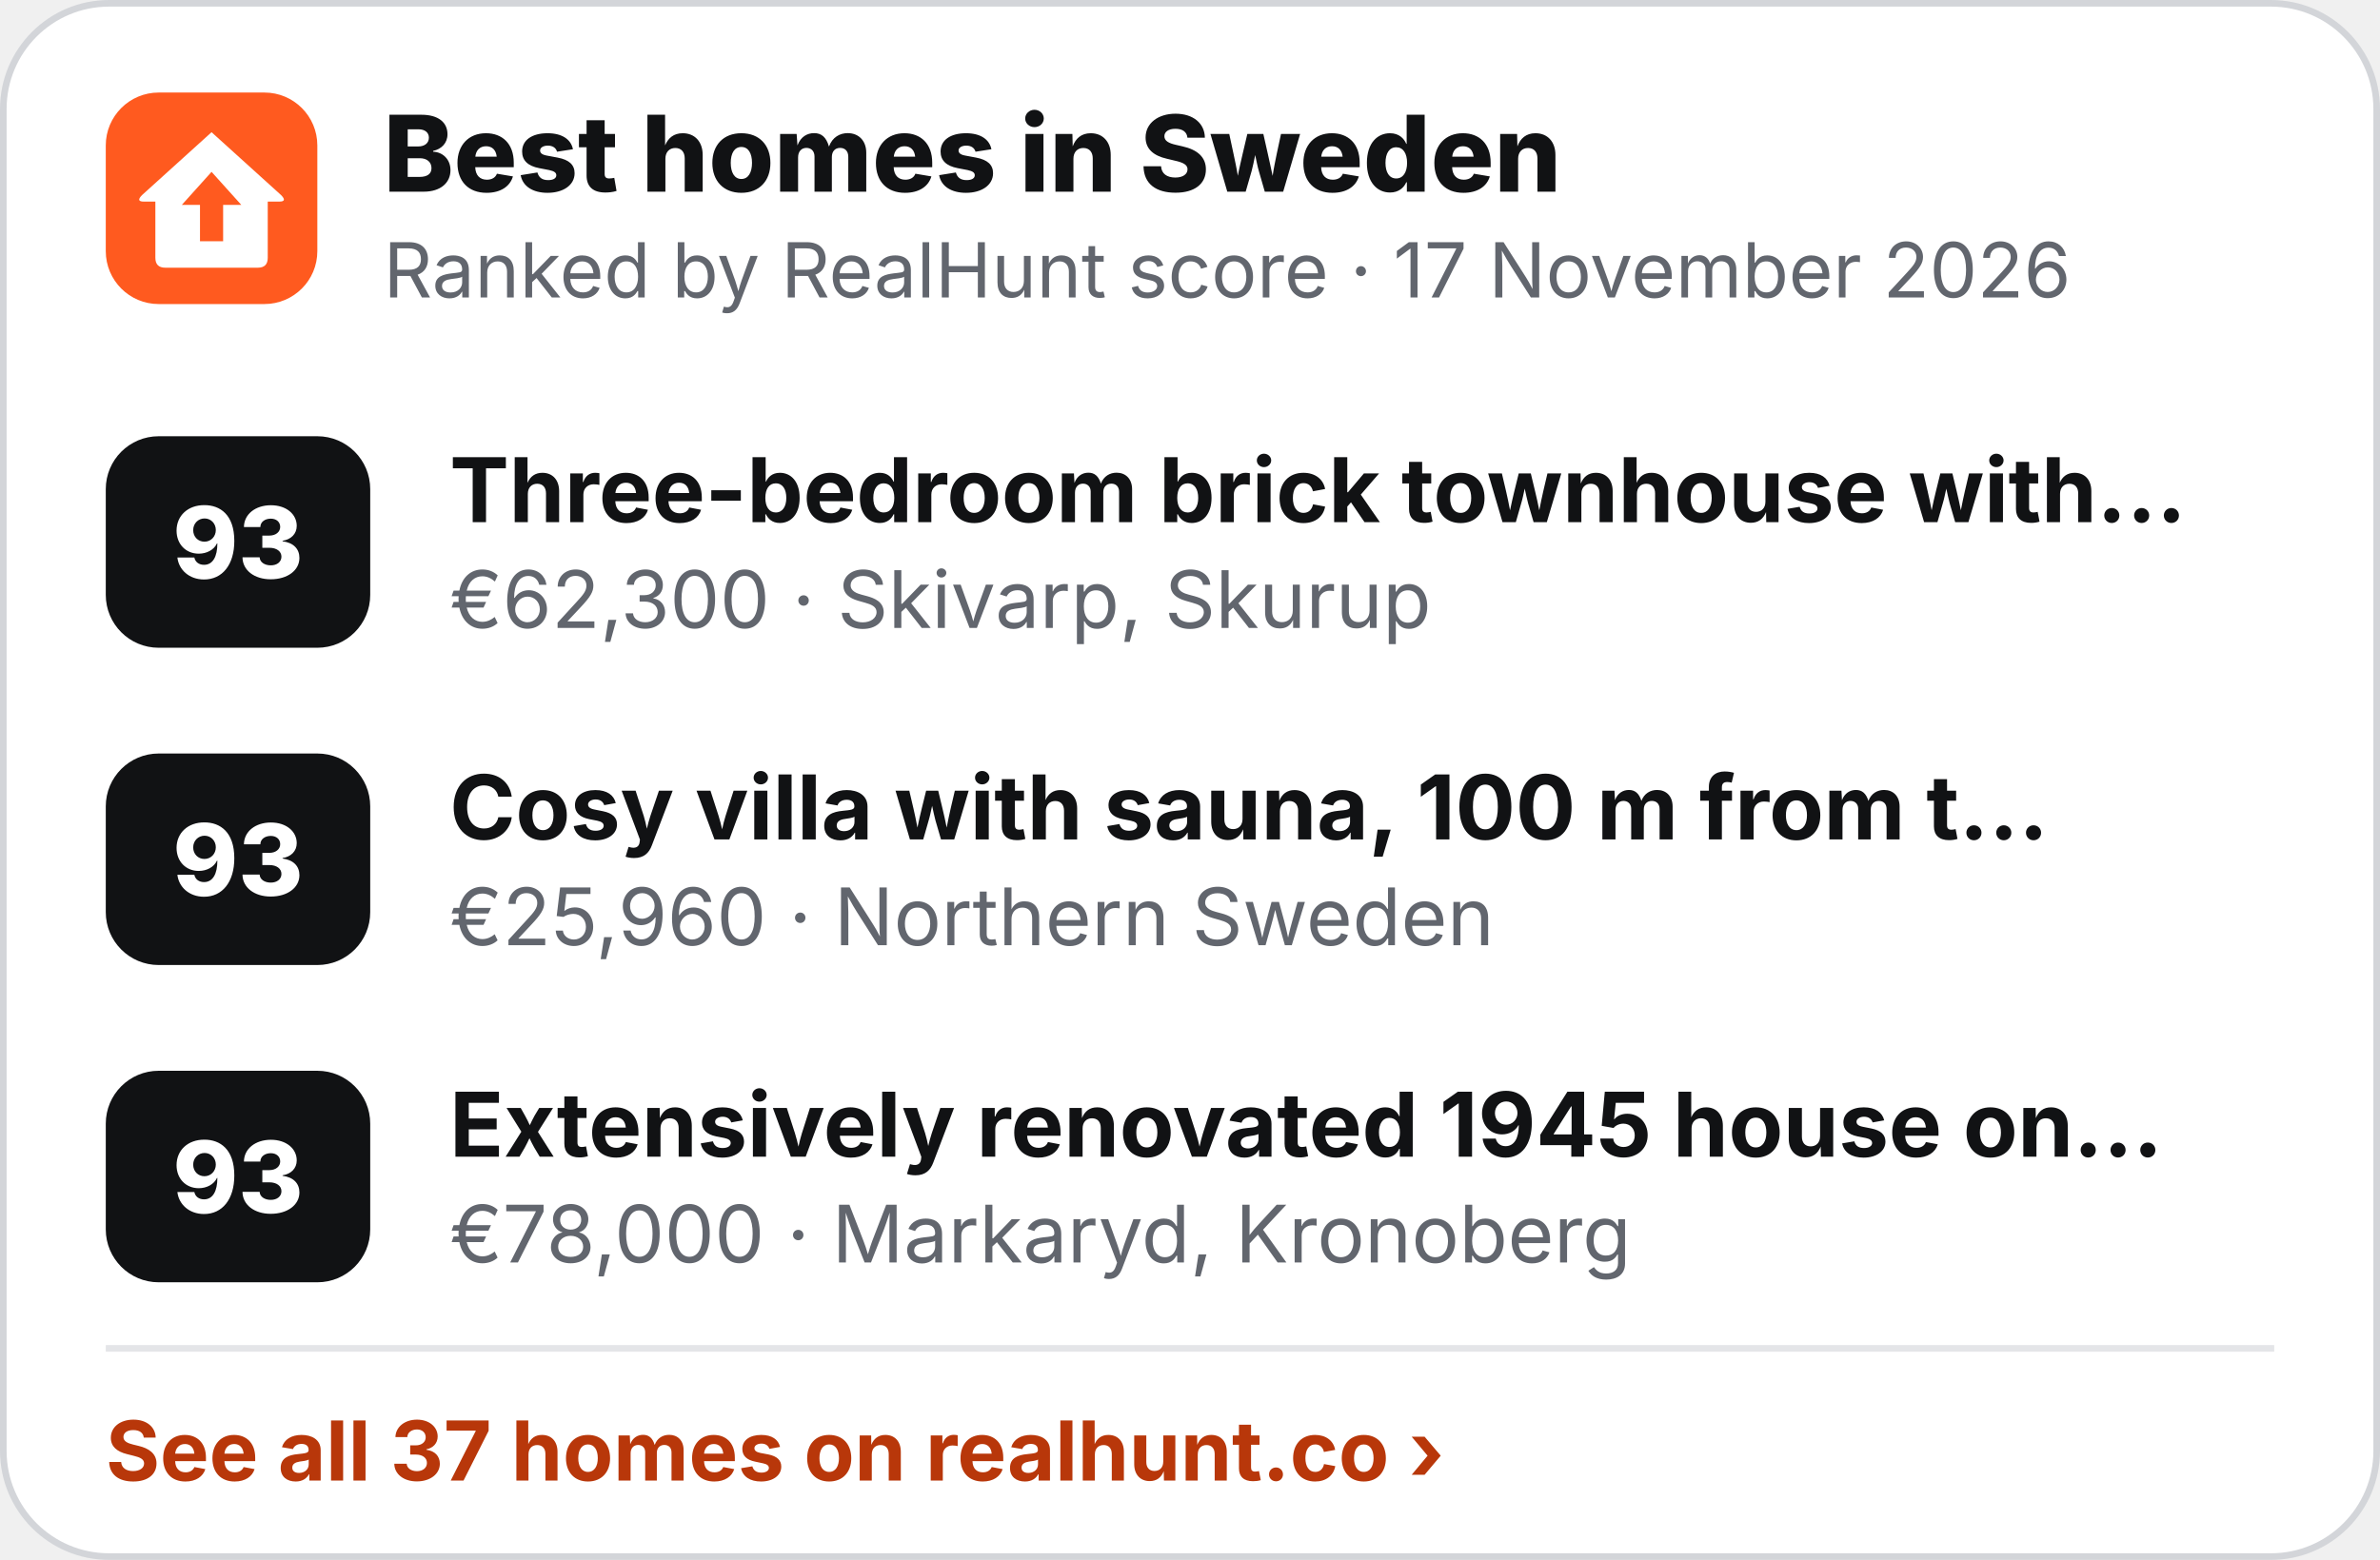
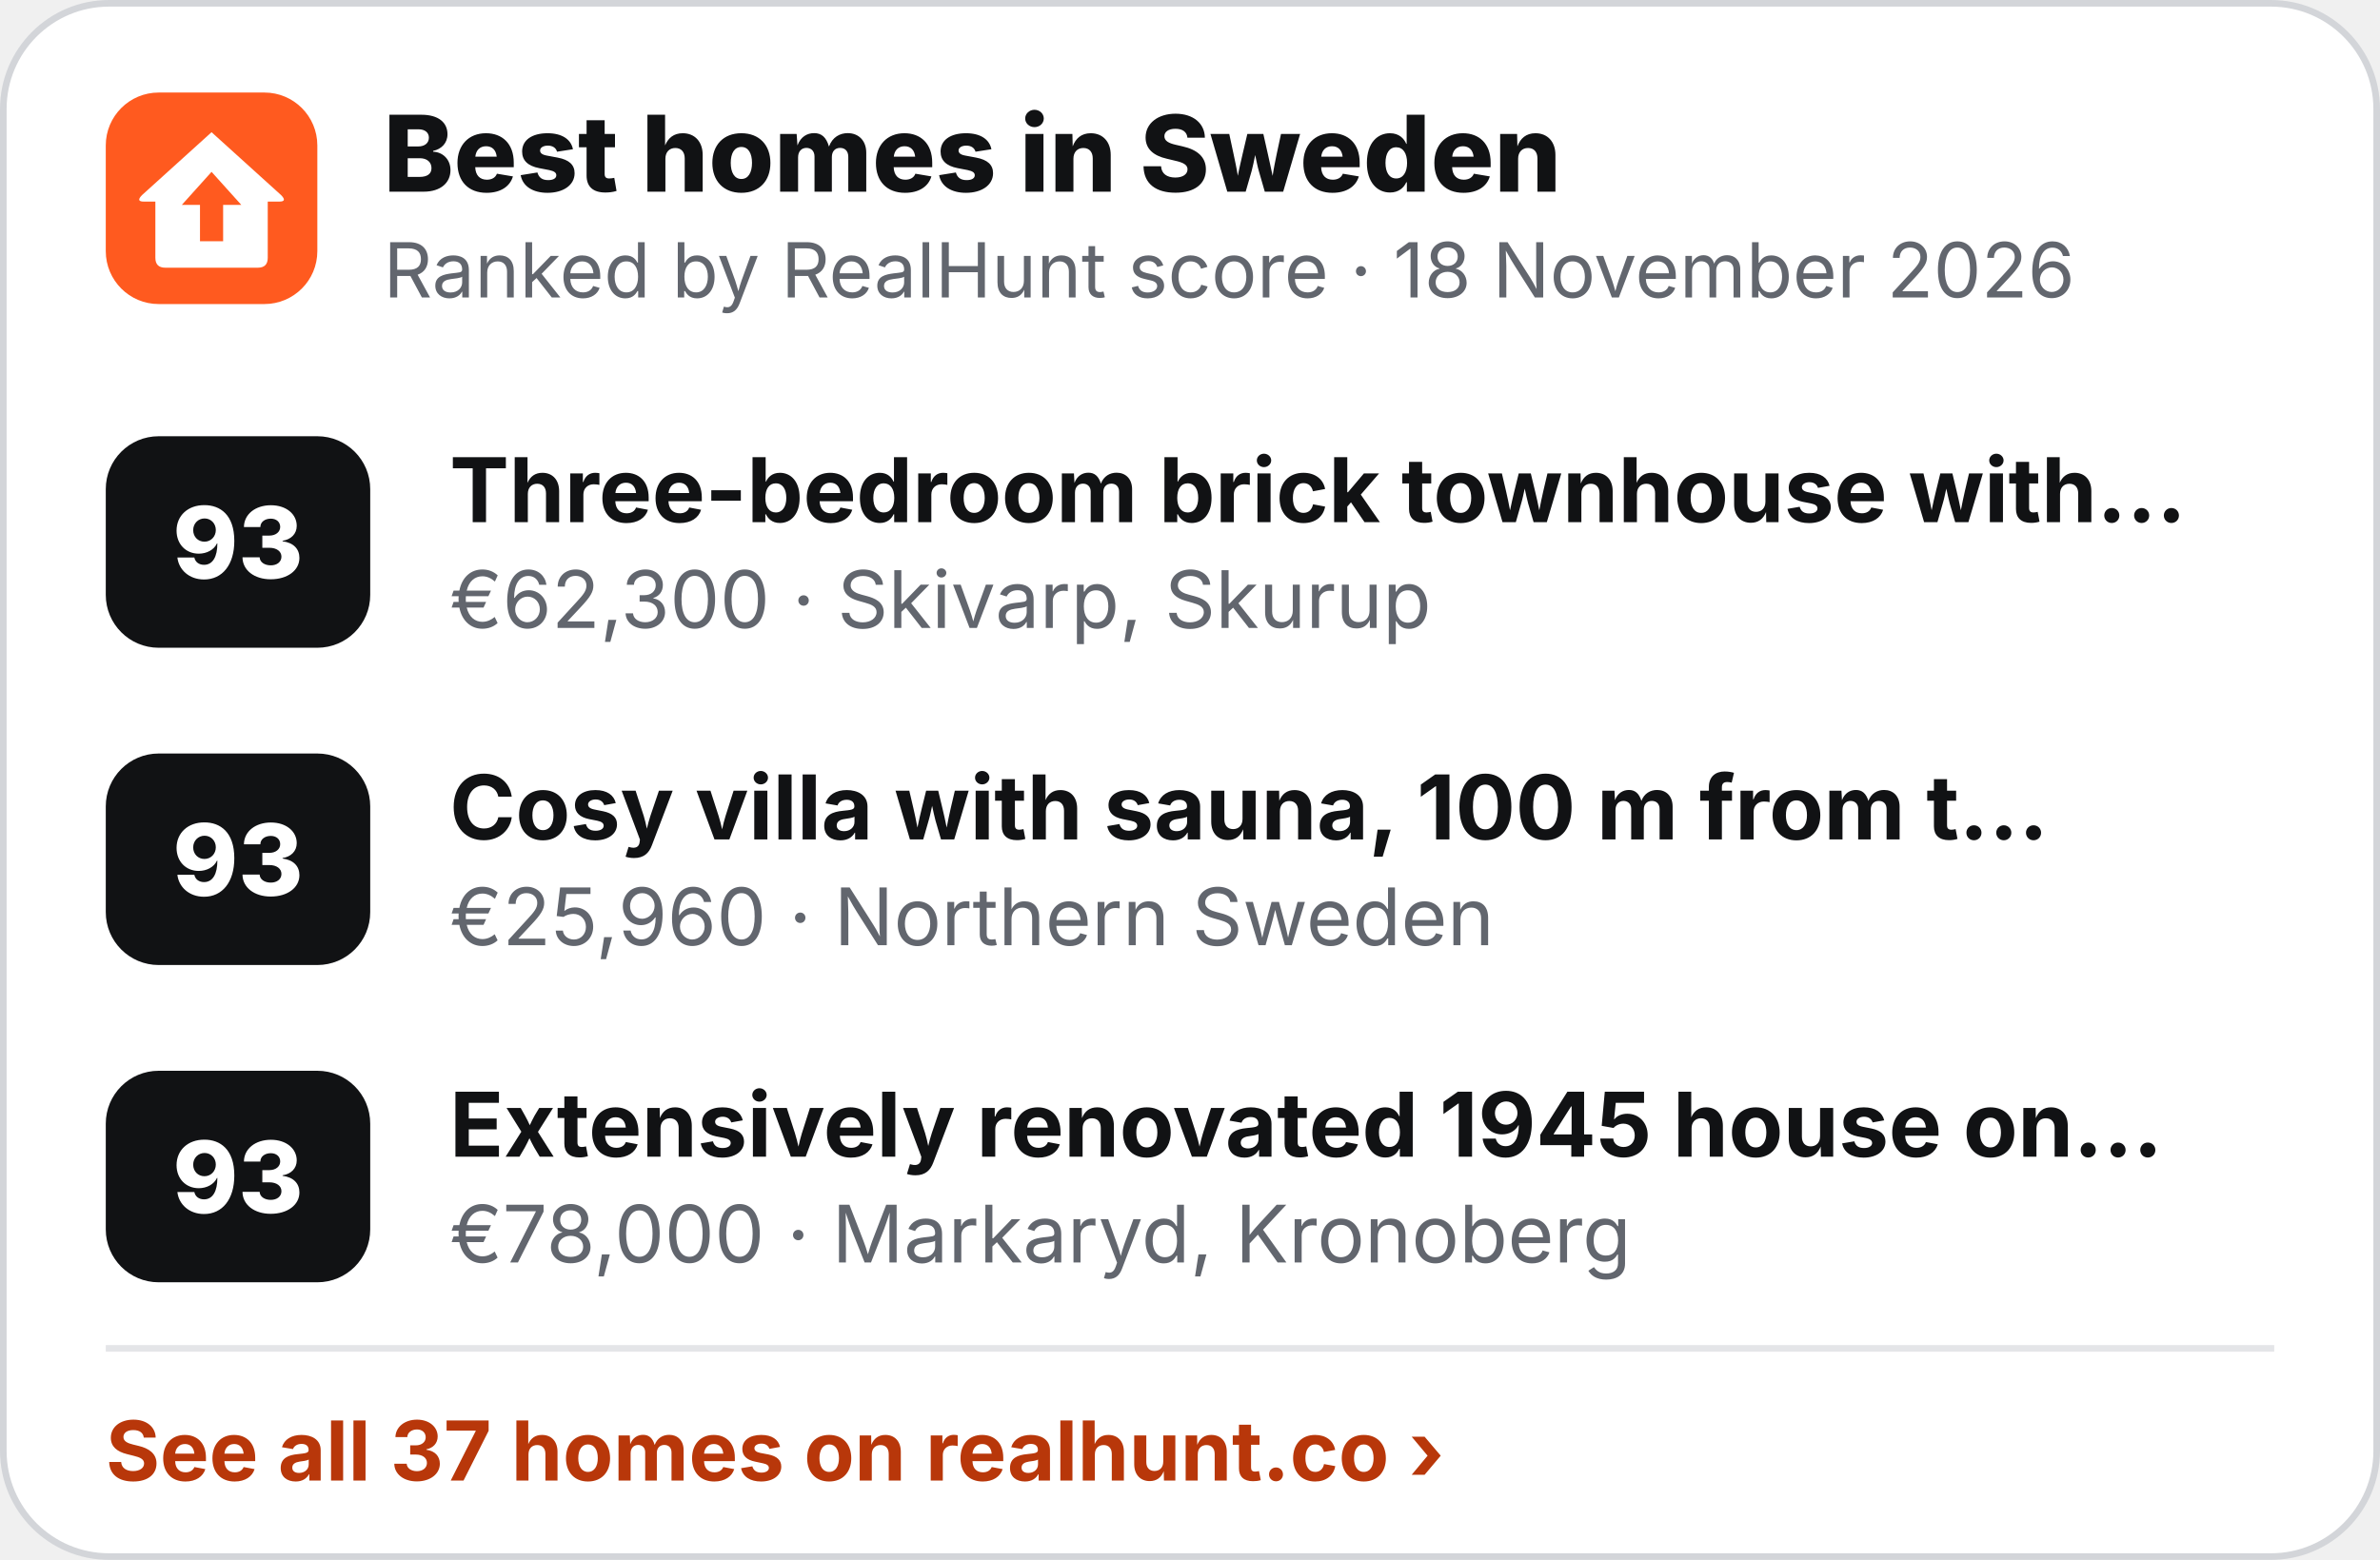
<svg xmlns="http://www.w3.org/2000/svg" width="360" height="236" viewBox="0 0 360 236" role="img" aria-label="Best homes in Sweden">
  <rect x=".5" y=".5" width="359" height="235" rx="16" fill="#fff" stroke="#D3D5D9" />
  <g transform="translate(16 14) scale(.5)">
    <rect width="64" height="64" rx="16" fill="#FF5A1F" />
    <path d="M32 12 L53 31 Q55 33 52.5 33 L49 33 L49 50 Q49 53 46 53 L18 53 Q15 53 15 50 L15 33 L11.5 33 Q9 33 11 31 Z" fill="#fff" />
    <path d="M32 24 L41 34 L35.5 34 L35.5 45 L28.5 45 L28.5 34 L23 34 Z" fill="#FF5A1F" />
  </g>
  <text x="58" y="29" font-family="Inter,'Segoe UI',Helvetica,Arial,sans-serif" font-size="16" font-weight="800" fill="#111214">Best homes in Sweden</text>
-   <text x="58" y="45" font-family="Inter,'Segoe UI',Helvetica,Arial,sans-serif" font-size="11.5" fill="#62666E">Ranked by RealHunt score · 17 November 2026</text>
+   <text x="58" y="45" font-family="Inter,'Segoe UI',Helvetica,Arial,sans-serif" font-size="11.5" fill="#62666E">Ranked by RealHunt score · 18 November 2026</text>
  <rect x="16" y="66" width="40" height="32" rx="8" fill="#111214" />
  <text x="36" y="87.5" text-anchor="middle" font-family="Inter,'Segoe UI',Helvetica,Arial,sans-serif" font-size="15" font-weight="800" fill="#fff">93</text>
  <text x="68" y="79" font-family="Inter,'Segoe UI',Helvetica,Arial,sans-serif" font-size="13.5" font-weight="700" fill="#111214">Three-bedroom brick townhouse with…</text>
  <text x="68" y="95" font-family="Inter,'Segoe UI',Helvetica,Arial,sans-serif" font-size="12" fill="#62666E">€62,300 · Skivarp, Skurup</text>
  <rect x="16" y="114" width="40" height="32" rx="8" fill="#111214" />
  <text x="36" y="135.5" text-anchor="middle" font-family="Inter,'Segoe UI',Helvetica,Arial,sans-serif" font-size="15" font-weight="800" fill="#fff">93</text>
  <text x="68" y="127" font-family="Inter,'Segoe UI',Helvetica,Arial,sans-serif" font-size="13.5" font-weight="700" fill="#111214">Cosy villa with sauna, 100 m from t…</text>
  <text x="68" y="143" font-family="Inter,'Segoe UI',Helvetica,Arial,sans-serif" font-size="12" fill="#62666E">€25,960 · Northern Sweden</text>
  <rect x="16" y="162" width="40" height="32" rx="8" fill="#111214" />
  <text x="36" y="183.5" text-anchor="middle" font-family="Inter,'Segoe UI',Helvetica,Arial,sans-serif" font-size="15" font-weight="800" fill="#fff">93</text>
  <text x="68" y="175" font-family="Inter,'Segoe UI',Helvetica,Arial,sans-serif" font-size="13.5" font-weight="700" fill="#111214">Extensively renovated 1945 house on…</text>
  <text x="68" y="191" font-family="Inter,'Segoe UI',Helvetica,Arial,sans-serif" font-size="12" fill="#62666E">€78,000 · Markaryd, Kronoberg</text>
  <line x1="16" y1="204" x2="344" y2="204" stroke="#E4E5E8" />
  <text x="16" y="224" font-family="Inter,'Segoe UI',Helvetica,Arial,sans-serif" font-size="12.5" font-weight="700" fill="#B8370A">See all 37 homes on realhunt.co ›</text>
</svg>
